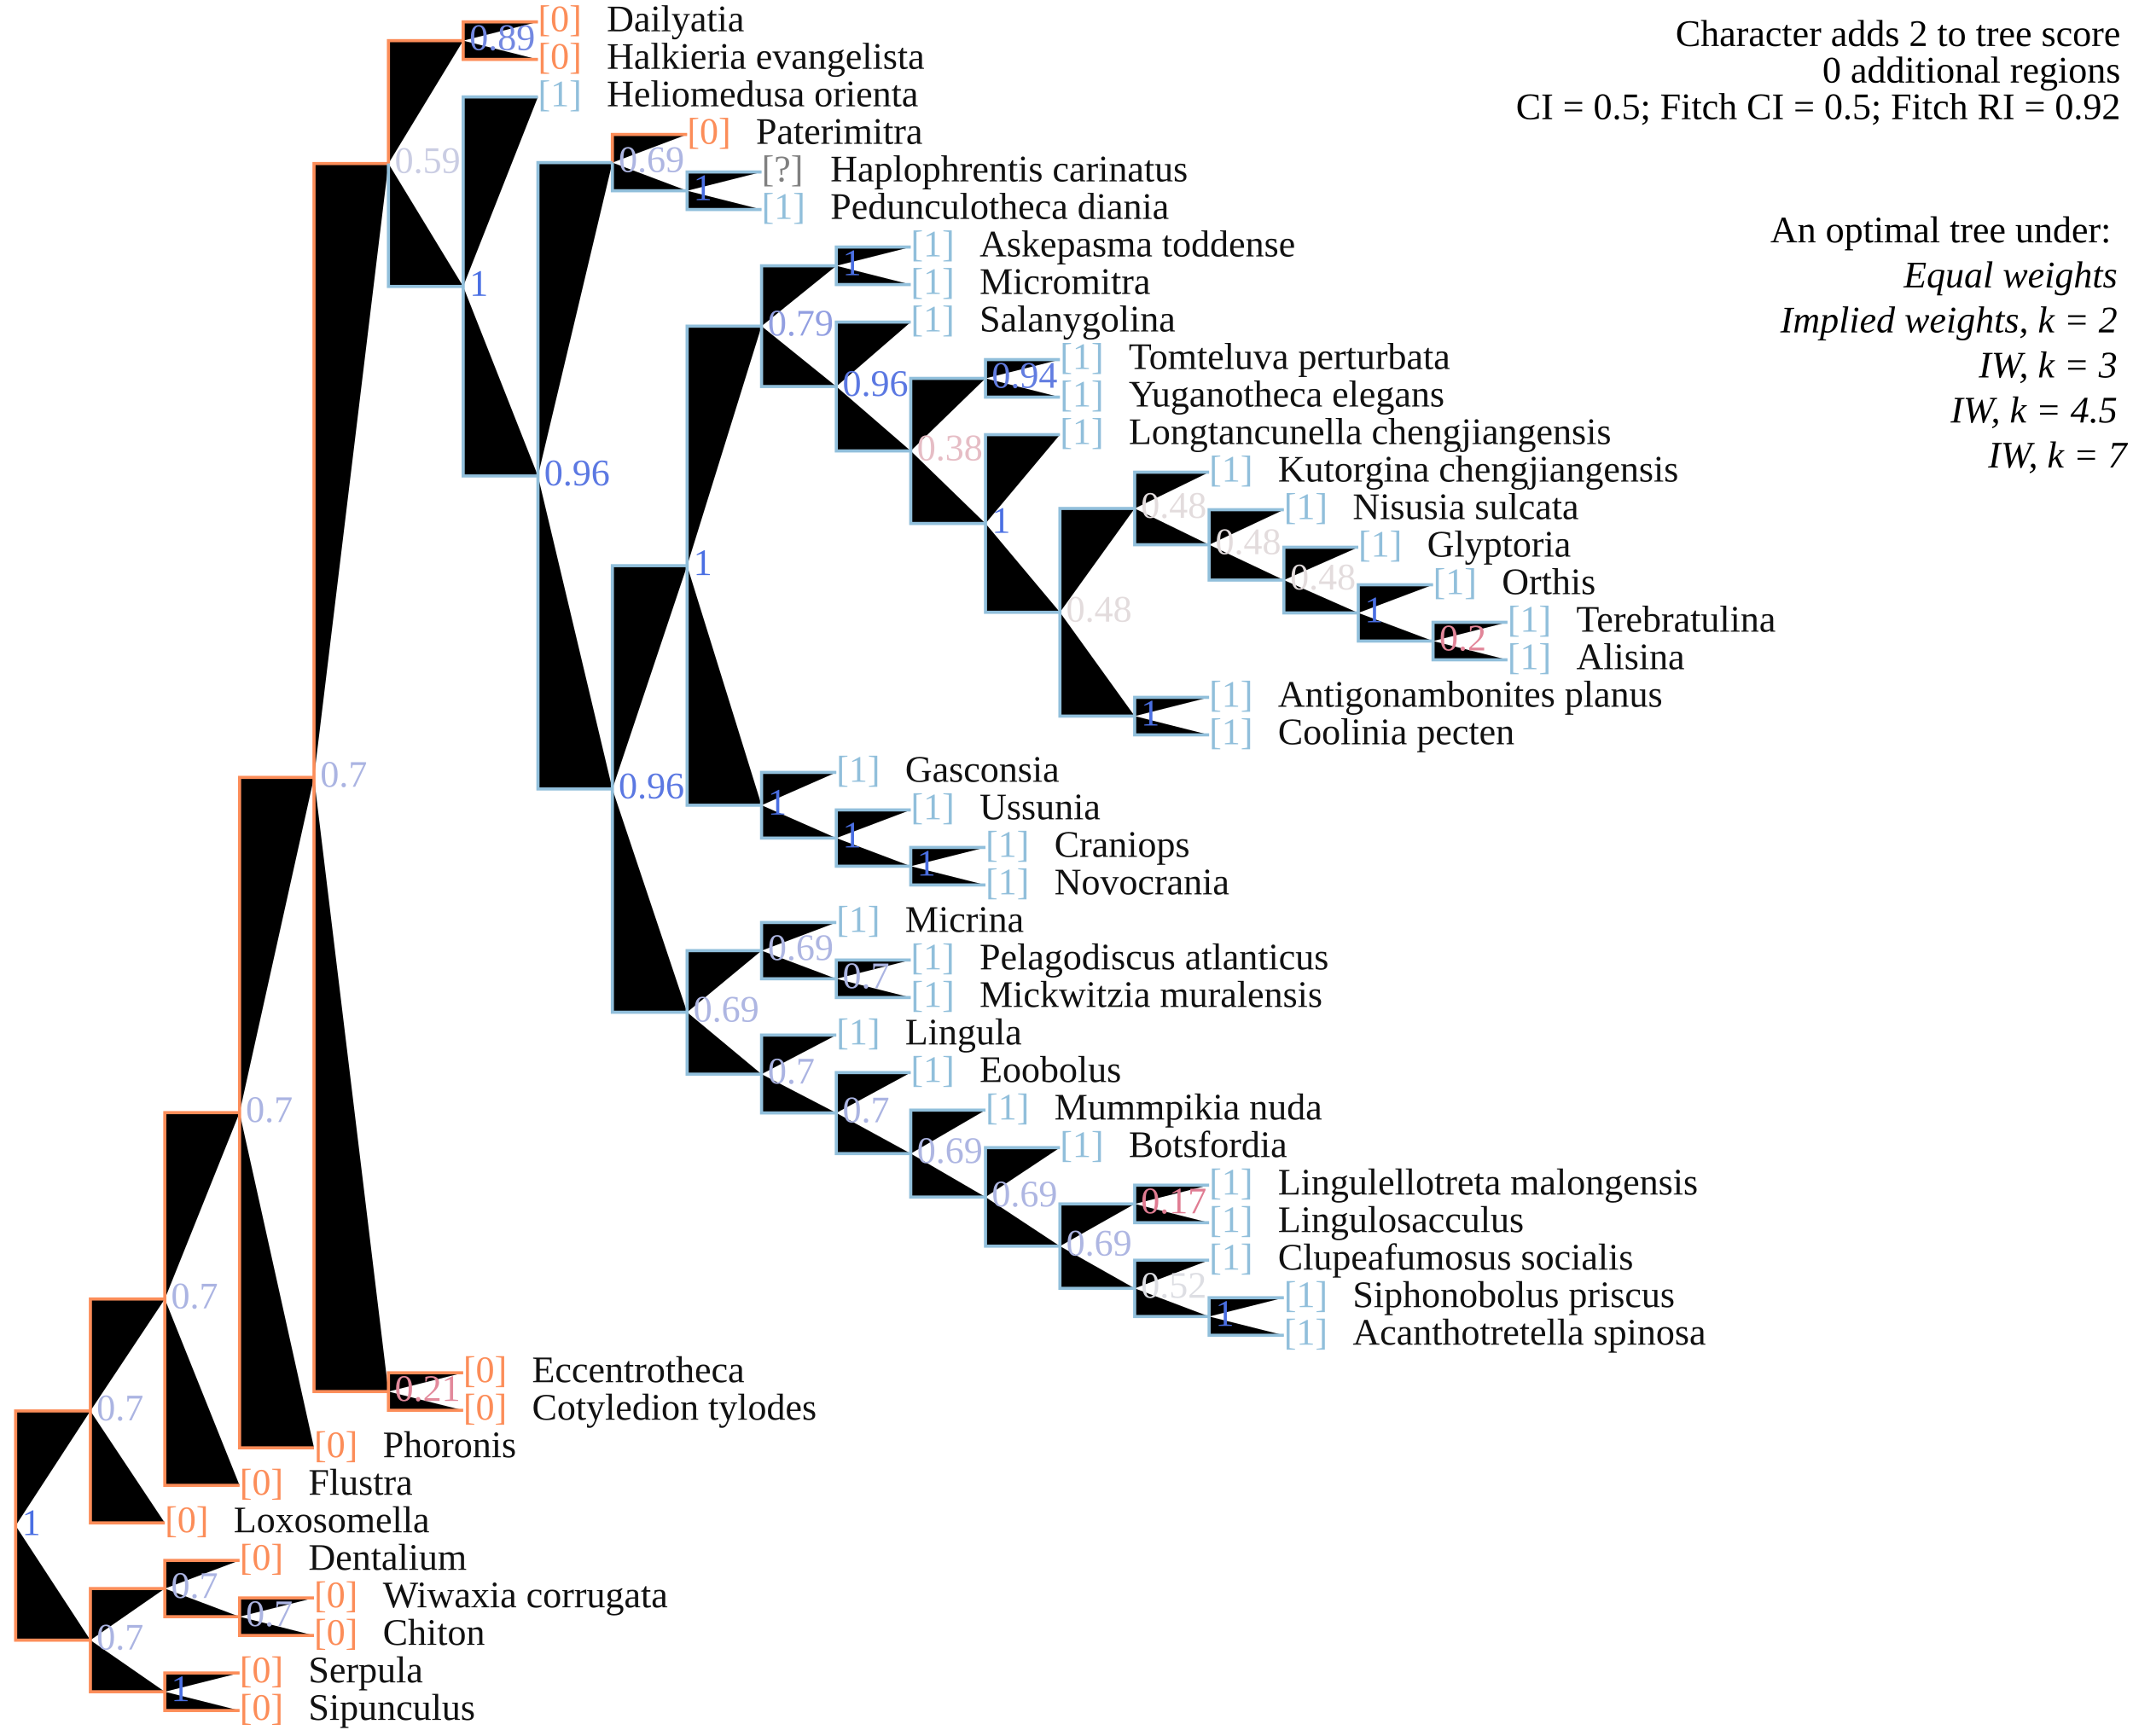
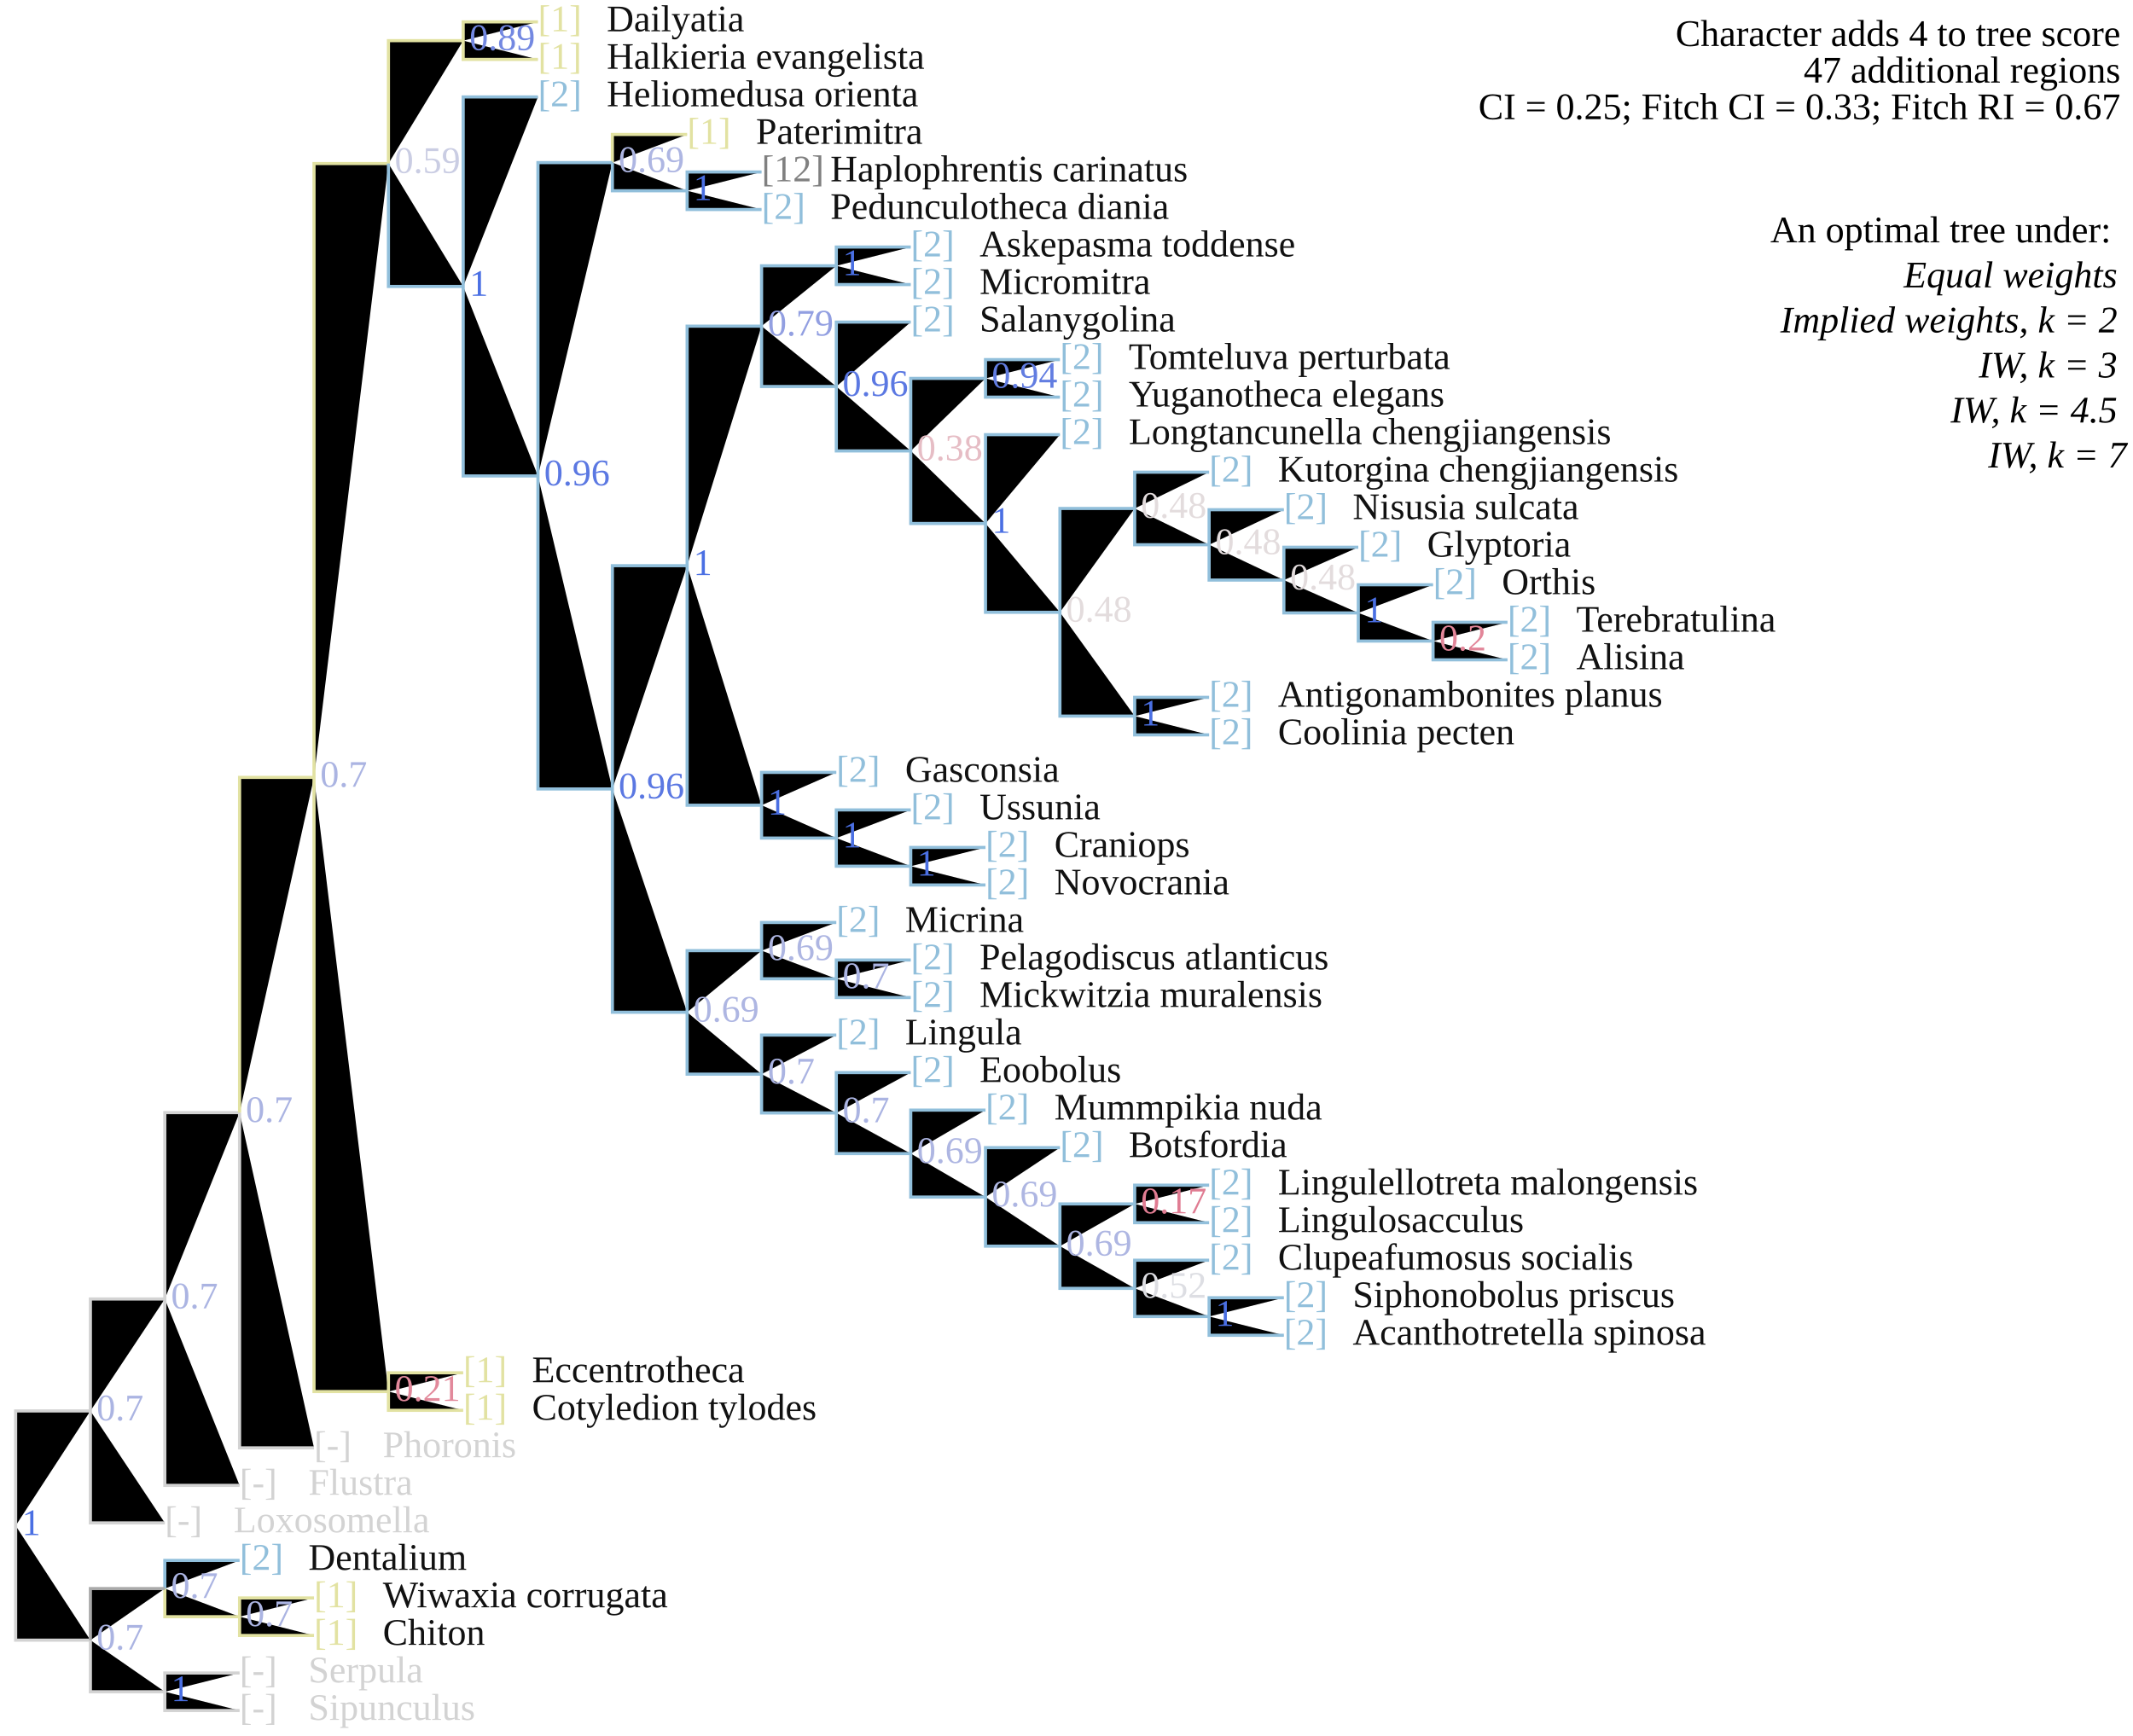
<svg xmlns="http://www.w3.org/2000/svg" version="1.1" width="682" height="555" class="tree" data-char="3">
-   <text x="678" y="14.7" text-anchor="end" class="stepsLabel">Character adds <tspan class="score">2</tspan> to tree score</text>
+   <text x="678" y="14.7" text-anchor="end" class="stepsLabel">Character adds <tspan class="score">4</tspan> to tree score</text>
  <text x="678" y="26.4" text-anchor="end" class="stepsLabel">
-     <tspan class="score">0</tspan> additional regions</text>
-   <text x="678" y="38.1" text-anchor="end" class="stepsLabel">CI = 0.5; Fitch CI = 0.5; Fitch RI = 0.92</text>
+     <tspan class="score">47</tspan> additional regions</text>
+   <text x="678" y="38.1" text-anchor="end" class="stepsLabel">CI = 0.25; Fitch CI = 0.33; Fitch RI = 0.67</text>
  <text x="678" y="61.5" text-anchor="end" class="stepsLabel">
    <tspan dy="16">An optimal tree under:</tspan>
    <tspan x="680" style="font-style:italic" class="thisAn" dy="1.2em">Equal weights</tspan>
    <tspan x="680" style="font-style:italic" class="notThisAn" dy="1.2em">Implied weights, k = 2</tspan>
    <tspan x="680" style="font-style:italic" class="notThisAn" dy="1.2em">IW, k = 3</tspan>
    <tspan x="680" style="font-style:italic" class="notThisAn" dy="1.2em">IW, k = 4.5</tspan>
    <tspan x="680" style="font-style:italic" class="notThisAn" dy="1.2em">IW, k = 7</tspan>
  </text>
-   <text x="76.6" y="538" fill="#fc8d59" class="flag">[0]</text>
-   <text x="98.6" y="538" fill="#111" class="taxonLabel">Serpula</text>
-   <text x="76.6" y="550" fill="#fc8d59" class="flag">[0]</text>
-   <text x="98.6" y="550" fill="#111" class="taxonLabel">Sipunculus</text>
-   <text x="100.4" y="514" fill="#fc8d59" class="flag">[0]</text>
+   <text x="76.6" y="538" fill="lightgrey" class="flag">[-]</text>
+   <text x="98.6" y="538" fill="#d3d3d3" class="taxonLabel">Serpula</text>
+   <text x="76.6" y="550" fill="lightgrey" class="flag">[-]</text>
+   <text x="98.6" y="550" fill="#d3d3d3" class="taxonLabel">Sipunculus</text>
+   <text x="100.4" y="514" fill="#e2e2a2" class="flag">[1]</text>
  <text x="122.4" y="514" fill="#111" class="taxonLabel">Wiwaxia corrugata</text>
-   <text x="100.4" y="526" fill="#fc8d59" class="flag">[0]</text>
+   <text x="100.4" y="526" fill="#e2e2a2" class="flag">[1]</text>
  <text x="122.4" y="526" fill="#111" class="taxonLabel">Chiton</text>
-   <text x="76.6" y="502" fill="#fc8d59" class="flag">[0]</text>
+   <text x="76.6" y="502" fill="#91bfdb" class="flag">[2]</text>
  <text x="98.6" y="502" fill="#111" class="taxonLabel">Dentalium</text>
-   <text x="148.1" y="442" fill="#fc8d59" class="flag">[0]</text>
+   <text x="148.1" y="442" fill="#e2e2a2" class="flag">[1]</text>
  <text x="170.1" y="442" fill="#111" class="taxonLabel">Eccentrotheca</text>
-   <text x="148.1" y="454" fill="#fc8d59" class="flag">[0]</text>
+   <text x="148.1" y="454" fill="#e2e2a2" class="flag">[1]</text>
  <text x="170.1" y="454" fill="#111" class="taxonLabel">Cotyledion tylodes</text>
-   <text x="410.5" y="418" fill="#91bfdb" class="flag">[1]</text>
+   <text x="410.5" y="418" fill="#91bfdb" class="flag">[2]</text>
  <text x="432.5" y="418" fill="#111" class="taxonLabel">Siphonobolus priscus</text>
-   <text x="410.5" y="430" fill="#91bfdb" class="flag">[1]</text>
+   <text x="410.5" y="430" fill="#91bfdb" class="flag">[2]</text>
  <text x="432.5" y="430" fill="#111" class="taxonLabel">Acanthotretella spinosa</text>
-   <text x="386.6" y="406" fill="#91bfdb" class="flag">[1]</text>
+   <text x="386.6" y="406" fill="#91bfdb" class="flag">[2]</text>
  <text x="408.6" y="406" fill="#111" class="taxonLabel">Clupeafumosus socialis</text>
-   <text x="386.6" y="382" fill="#91bfdb" class="flag">[1]</text>
+   <text x="386.6" y="382" fill="#91bfdb" class="flag">[2]</text>
  <text x="408.6" y="382" fill="#111" class="taxonLabel">Lingulellotreta malongensis</text>
-   <text x="386.6" y="394" fill="#91bfdb" class="flag">[1]</text>
+   <text x="386.6" y="394" fill="#91bfdb" class="flag">[2]</text>
  <text x="408.6" y="394" fill="#111" class="taxonLabel">Lingulosacculus</text>
-   <text x="338.9" y="370" fill="#91bfdb" class="flag">[1]</text>
+   <text x="338.9" y="370" fill="#91bfdb" class="flag">[2]</text>
  <text x="360.9" y="370" fill="#111" class="taxonLabel">Botsfordia</text>
-   <text x="315.1" y="358" fill="#91bfdb" class="flag">[1]</text>
+   <text x="315.1" y="358" fill="#91bfdb" class="flag">[2]</text>
  <text x="337.1" y="358" fill="#111" class="taxonLabel">Mummpikia nuda</text>
-   <text x="291.2" y="346" fill="#91bfdb" class="flag">[1]</text>
+   <text x="291.2" y="346" fill="#91bfdb" class="flag">[2]</text>
  <text x="313.2" y="346" fill="#111" class="taxonLabel">Eoobolus</text>
-   <text x="267.4" y="334" fill="#91bfdb" class="flag">[1]</text>
+   <text x="267.4" y="334" fill="#91bfdb" class="flag">[2]</text>
  <text x="289.4" y="334" fill="#111" class="taxonLabel">Lingula</text>
-   <text x="291.2" y="310" fill="#91bfdb" class="flag">[1]</text>
+   <text x="291.2" y="310" fill="#91bfdb" class="flag">[2]</text>
  <text x="313.2" y="310" fill="#111" class="taxonLabel">Pelagodiscus atlanticus</text>
-   <text x="291.2" y="322" fill="#91bfdb" class="flag">[1]</text>
+   <text x="291.2" y="322" fill="#91bfdb" class="flag">[2]</text>
  <text x="313.2" y="322" fill="#111" class="taxonLabel">Mickwitzia muralensis</text>
-   <text x="267.4" y="298" fill="#91bfdb" class="flag">[1]</text>
+   <text x="267.4" y="298" fill="#91bfdb" class="flag">[2]</text>
  <text x="289.4" y="298" fill="#111" class="taxonLabel">Micrina</text>
-   <text x="315.1" y="274" fill="#91bfdb" class="flag">[1]</text>
+   <text x="315.1" y="274" fill="#91bfdb" class="flag">[2]</text>
  <text x="337.1" y="274" fill="#111" class="taxonLabel">Craniops</text>
-   <text x="315.1" y="286" fill="#91bfdb" class="flag">[1]</text>
+   <text x="315.1" y="286" fill="#91bfdb" class="flag">[2]</text>
  <text x="337.1" y="286" fill="#111" class="taxonLabel">Novocrania</text>
-   <text x="291.2" y="262" fill="#91bfdb" class="flag">[1]</text>
+   <text x="291.2" y="262" fill="#91bfdb" class="flag">[2]</text>
  <text x="313.2" y="262" fill="#111" class="taxonLabel">Ussunia</text>
-   <text x="267.4" y="250" fill="#91bfdb" class="flag">[1]</text>
+   <text x="267.4" y="250" fill="#91bfdb" class="flag">[2]</text>
  <text x="289.4" y="250" fill="#111" class="taxonLabel">Gasconsia</text>
-   <text x="386.6" y="226" fill="#91bfdb" class="flag">[1]</text>
+   <text x="386.6" y="226" fill="#91bfdb" class="flag">[2]</text>
  <text x="408.6" y="226" fill="#111" class="taxonLabel">Antigonambonites planus</text>
-   <text x="386.6" y="238" fill="#91bfdb" class="flag">[1]</text>
+   <text x="386.6" y="238" fill="#91bfdb" class="flag">[2]</text>
  <text x="408.6" y="238" fill="#111" class="taxonLabel">Coolinia pecten</text>
-   <text x="482" y="202" fill="#91bfdb" class="flag">[1]</text>
+   <text x="482" y="202" fill="#91bfdb" class="flag">[2]</text>
  <text x="504" y="202" fill="#111" class="taxonLabel">Terebratulina</text>
-   <text x="482" y="214" fill="#91bfdb" class="flag">[1]</text>
+   <text x="482" y="214" fill="#91bfdb" class="flag">[2]</text>
  <text x="504" y="214" fill="#111" class="taxonLabel">Alisina</text>
-   <text x="458.2" y="190" fill="#91bfdb" class="flag">[1]</text>
+   <text x="458.2" y="190" fill="#91bfdb" class="flag">[2]</text>
  <text x="480.2" y="190" fill="#111" class="taxonLabel">Orthis</text>
-   <text x="434.3" y="178" fill="#91bfdb" class="flag">[1]</text>
+   <text x="434.3" y="178" fill="#91bfdb" class="flag">[2]</text>
  <text x="456.3" y="178" fill="#111" class="taxonLabel">Glyptoria</text>
-   <text x="410.5" y="166" fill="#91bfdb" class="flag">[1]</text>
+   <text x="410.5" y="166" fill="#91bfdb" class="flag">[2]</text>
  <text x="432.5" y="166" fill="#111" class="taxonLabel">Nisusia sulcata</text>
-   <text x="386.6" y="154" fill="#91bfdb" class="flag">[1]</text>
+   <text x="386.6" y="154" fill="#91bfdb" class="flag">[2]</text>
  <text x="408.6" y="154" fill="#111" class="taxonLabel">Kutorgina chengjiangensis</text>
-   <text x="338.9" y="142" fill="#91bfdb" class="flag">[1]</text>
+   <text x="338.9" y="142" fill="#91bfdb" class="flag">[2]</text>
  <text x="360.9" y="142" fill="#111" class="taxonLabel">Longtancunella chengjiangensis</text>
-   <text x="338.9" y="118" fill="#91bfdb" class="flag">[1]</text>
+   <text x="338.9" y="118" fill="#91bfdb" class="flag">[2]</text>
  <text x="360.9" y="118" fill="#111" class="taxonLabel">Tomteluva perturbata</text>
-   <text x="338.9" y="130" fill="#91bfdb" class="flag">[1]</text>
+   <text x="338.9" y="130" fill="#91bfdb" class="flag">[2]</text>
  <text x="360.9" y="130" fill="#111" class="taxonLabel">Yuganotheca elegans</text>
-   <text x="291.2" y="106" fill="#91bfdb" class="flag">[1]</text>
+   <text x="291.2" y="106" fill="#91bfdb" class="flag">[2]</text>
  <text x="313.2" y="106" fill="#111" class="taxonLabel">Salanygolina</text>
-   <text x="291.2" y="82" fill="#91bfdb" class="flag">[1]</text>
+   <text x="291.2" y="82" fill="#91bfdb" class="flag">[2]</text>
  <text x="313.2" y="82" fill="#111" class="taxonLabel">Askepasma toddense</text>
-   <text x="291.2" y="94" fill="#91bfdb" class="flag">[1]</text>
+   <text x="291.2" y="94" fill="#91bfdb" class="flag">[2]</text>
  <text x="313.2" y="94" fill="#111" class="taxonLabel">Micromitra</text>
-   <text x="243.5" y="58" fill="grey" class="flag">[?]</text>
+   <text x="243.5" y="58" fill="grey" class="flag">[12]</text>
  <text x="265.5" y="58" fill="#111" class="taxonLabel">Haplophrentis carinatus</text>
-   <text x="243.5" y="70" fill="#91bfdb" class="flag">[1]</text>
+   <text x="243.5" y="70" fill="#91bfdb" class="flag">[2]</text>
  <text x="265.5" y="70" fill="#111" class="taxonLabel">Pedunculotheca diania</text>
-   <text x="219.7" y="46" fill="#fc8d59" class="flag">[0]</text>
+   <text x="219.7" y="46" fill="#e2e2a2" class="flag">[1]</text>
  <text x="241.7" y="46" fill="#111" class="taxonLabel">Paterimitra</text>
-   <text x="172" y="34" fill="#91bfdb" class="flag">[1]</text>
+   <text x="172" y="34" fill="#91bfdb" class="flag">[2]</text>
  <text x="194" y="34" fill="#111" class="taxonLabel">Heliomedusa orienta</text>
-   <text x="172" y="10" fill="#fc8d59" class="flag">[0]</text>
+   <text x="172" y="10" fill="#e2e2a2" class="flag">[1]</text>
  <text x="194" y="10" fill="#111" class="taxonLabel">Dailyatia</text>
-   <text x="172" y="22" fill="#fc8d59" class="flag">[0]</text>
+   <text x="172" y="22" fill="#e2e2a2" class="flag">[1]</text>
  <text x="194" y="22" fill="#111" class="taxonLabel">Halkieria evangelista</text>
-   <text x="100.4" y="466" fill="#fc8d59" class="flag">[0]</text>
-   <text x="122.4" y="466" fill="#111" class="taxonLabel">Phoronis</text>
-   <text x="76.6" y="478" fill="#fc8d59" class="flag">[0]</text>
-   <text x="98.6" y="478" fill="#111" class="taxonLabel">Flustra</text>
-   <text x="52.7" y="490" fill="#fc8d59" class="flag">[0]</text>
-   <text x="74.7" y="490" fill="#111" class="taxonLabel">Loxosomella</text>
-   <path d="M5,487.9V451.2H28.9M28.9,451.2V415.4H52.7M52.7,415.4V355.8H76.6M76.6,355.8V248.6H100.4M100.4,248.6V52.3H124.2M124.2,52.3V13H148.1M148.1,13V7H172M148.1,13V19H172M195.8,52V43H219.7M100.4,248.6V445H124.2M124.2,445V439H148.1M124.2,445V451H148.1M76.6,355.8V463H100.4M52.7,415.4V475H76.6M28.9,451.2V487H52.7M5,487.9V524.5H28.9M28.9,524.5V508H52.7M52.7,508V499H76.6M52.7,508V517H76.6M76.6,517V511H100.4M76.6,517V523H100.4M28.9,524.5V541H52.7M52.7,541V535H76.6M52.7,541V547H76.6" stroke="#fc8d59" />
-   <path d="M124.2,52.3V91.6H148.1M148.1,91.6V31H172M148.1,91.6V152.2H172M172,152.2V52H195.8M195.8,52V61H219.7M219.7,61V55H243.5M219.7,61V67H243.5M172,152.2V252.3H195.8M195.8,252.3V180.9H219.7M219.7,180.9V104.3H243.5M243.5,104.3V85H267.4M267.4,85V79H291.2M267.4,85V91H291.2M243.5,104.3V123.6H267.4M267.4,123.6V103H291.2M267.4,123.6V144.2H291.2M291.2,144.2V121H315.1M315.1,121V115H338.9M315.1,121V127H338.9M291.2,144.2V167.4H315.1M315.1,167.4V139H338.9M315.1,167.4V195.8H338.9M338.9,195.8V162.6H362.8M362.8,162.6V151H386.6M362.8,162.6V174.2H386.6M386.6,174.2V163H410.5M386.6,174.2V185.5H410.5M410.5,185.5V175H434.3M410.5,185.5V196H434.3M434.3,196V187H458.2M434.3,196V205H458.2M458.2,205V199H482M458.2,205V211H482M338.9,195.8V229H362.8M362.8,229V223H386.6M362.8,229V235H386.6M219.7,180.9V257.5H243.5M243.5,257.5V247H267.4M243.5,257.5V268H267.4M267.4,268V259H291.2M267.4,268V277H291.2M291.2,277V271H315.1M291.2,277V283H315.1M195.8,252.3V323.7H219.7M219.7,323.7V304H243.5M243.5,304V295H267.4M243.5,304V313H267.4M267.4,313V307H291.2M267.4,313V319H291.2M219.7,323.7V343.5H243.5M243.5,343.5V331H267.4M243.5,343.5V355.9H267.4M267.4,355.9V343H291.2M267.4,355.9V368.9H291.2M291.2,368.9V355H315.1M291.2,368.9V382.8H315.1M315.1,382.8V367H338.9M315.1,382.8V398.5H338.9M338.9,398.5V385H362.8M362.8,385V379H386.6M362.8,385V391H386.6M338.9,398.5V412H362.8M362.8,412V403H386.6M362.8,412V421H386.6M386.6,421V415H410.5M386.6,421V427H410.5" stroke="#91bfdb" />
+   <text x="100.4" y="466" fill="lightgrey" class="flag">[-]</text>
+   <text x="122.4" y="466" fill="#d3d3d3" class="taxonLabel">Phoronis</text>
+   <text x="76.6" y="478" fill="lightgrey" class="flag">[-]</text>
+   <text x="98.6" y="478" fill="#d3d3d3" class="taxonLabel">Flustra</text>
+   <text x="52.7" y="490" fill="lightgrey" class="flag">[-]</text>
+   <text x="74.7" y="490" fill="#d3d3d3" class="taxonLabel">Loxosomella</text>
+   <path d="M5,487.9V451.2H28.9M28.9,451.2V415.4H52.7M52.7,415.4V355.8H76.6M76.6,355.8V463H100.4M52.7,415.4V475H76.6M28.9,451.2V487H52.7M5,487.9V524.5H28.9M28.9,524.5V541H52.7M52.7,541V535H76.6M52.7,541V547H76.6" stroke="lightgrey" class="inapplicable" />
+   <path d="M76.6,355.8V248.6H100.4M100.4,248.6V52.3H124.2M124.2,52.3V13H148.1M148.1,13V7H172M148.1,13V19H172M195.8,52V43H219.7M100.4,248.6V445H124.2M124.2,445V439H148.1M124.2,445V451H148.1M52.7,508V517H76.6M76.6,517V511H100.4M76.6,517V523H100.4" stroke="#e2e2a2" />
+   <path d="M124.2,52.3V91.6H148.1M148.1,91.6V31H172M148.1,91.6V152.2H172M172,152.2V52H195.8M195.8,52V61H219.7M219.7,61V55H243.5M219.7,61V67H243.5M172,152.2V252.3H195.8M195.8,252.3V180.9H219.7M219.7,180.9V104.3H243.5M243.5,104.3V85H267.4M267.4,85V79H291.2M267.4,85V91H291.2M243.5,104.3V123.6H267.4M267.4,123.6V103H291.2M267.4,123.6V144.2H291.2M291.2,144.2V121H315.1M315.1,121V115H338.9M315.1,121V127H338.9M291.2,144.2V167.4H315.1M315.1,167.4V139H338.9M315.1,167.4V195.8H338.9M338.9,195.8V162.6H362.8M362.8,162.6V151H386.6M362.8,162.6V174.2H386.6M386.6,174.2V163H410.5M386.6,174.2V185.5H410.5M410.5,185.5V175H434.3M410.5,185.5V196H434.3M434.3,196V187H458.2M434.3,196V205H458.2M458.2,205V199H482M458.2,205V211H482M338.9,195.8V229H362.8M362.8,229V223H386.6M362.8,229V235H386.6M219.7,180.9V257.5H243.5M243.5,257.5V247H267.4M243.5,257.5V268H267.4M267.4,268V259H291.2M267.4,268V277H291.2M291.2,277V271H315.1M291.2,277V283H315.1M195.8,252.3V323.7H219.7M219.7,323.7V304H243.5M243.5,304V295H267.4M243.5,304V313H267.4M267.4,313V307H291.2M267.4,313V319H291.2M219.7,323.7V343.5H243.5M243.5,343.5V331H267.4M243.5,343.5V355.9H267.4M267.4,355.9V343H291.2M267.4,355.9V368.9H291.2M291.2,368.9V355H315.1M291.2,368.9V382.8H315.1M315.1,382.8V367H338.9M315.1,382.8V398.5H338.9M338.9,398.5V385H362.8M362.8,385V379H386.6M362.8,385V391H386.6M338.9,398.5V412H362.8M362.8,412V403H386.6M362.8,412V421H386.6M386.6,421V415H410.5M386.6,421V427H410.5M52.7,508V499H76.6" stroke="#91bfdb" />
+   <path d="M28.9,524.5V508H52.7" stroke="darkgrey" />
  <text x="7" y="490.9" class="node" fill="#4A6FE3">1</text>
  <text x="30.9" y="454.2" class="node" fill="#ABB4E2">0.7</text>
  <text x="54.7" y="418.4" class="node" fill="#ABB4E2">0.7</text>
  <text x="78.6" y="358.8" class="node" fill="#ABB4E2">0.7</text>
  <text x="102.4" y="251.6" class="node" fill="#ABB4E2">0.7</text>
  <text x="126.2" y="55.3" class="node" fill="#CACDE3">0.59</text>
  <text x="150.1" y="16" class="node" fill="#7388E1">0.89</text>
  <text x="150.1" y="94.6" class="node" fill="#4A6FE3">1</text>
  <text x="174" y="155.2" class="node" fill="#5B78E2">0.96</text>
  <text x="197.8" y="55" class="node" fill="#AEB6E2">0.69</text>
  <text x="221.7" y="64" class="node" fill="#4A6FE3">1</text>
  <text x="197.8" y="255.3" class="node" fill="#5B78E2">0.96</text>
  <text x="221.7" y="183.9" class="node" fill="#4A6FE3">1</text>
  <text x="245.5" y="107.3" class="node" fill="#929FE1">0.79</text>
  <text x="269.4" y="88" class="node" fill="#4A6FE3">1</text>
  <text x="269.4" y="126.6" class="node" fill="#5B78E2">0.96</text>
  <text x="293.2" y="147.2" class="node" fill="#E6BDC5">0.38</text>
  <text x="317.1" y="124" class="node" fill="#627DE1">0.94</text>
  <text x="317.1" y="170.4" class="node" fill="#4A6FE3">1</text>
  <text x="340.9" y="198.8" class="node" fill="#E3DCDD">0.48</text>
  <text x="364.8" y="165.6" class="node" fill="#E3DCDD">0.48</text>
  <text x="388.6" y="177.2" class="node" fill="#E3DCDD">0.48</text>
  <text x="412.5" y="188.5" class="node" fill="#E3DCDD">0.48</text>
  <text x="436.3" y="199" class="node" fill="#4A6FE3">1</text>
  <text x="460.2" y="208" class="node" fill="#E28699">0.2</text>
  <text x="364.8" y="232" class="node" fill="#4A6FE3">1</text>
  <text x="245.5" y="260.5" class="node" fill="#4A6FE3">1</text>
  <text x="269.4" y="271" class="node" fill="#4A6FE3">1</text>
  <text x="293.2" y="280" class="node" fill="#4A6FE3">1</text>
  <text x="221.7" y="326.7" class="node" fill="#AEB6E2">0.69</text>
  <text x="245.5" y="307" class="node" fill="#AEB6E2">0.69</text>
  <text x="269.4" y="316" class="node" fill="#ABB4E2">0.7</text>
  <text x="245.5" y="346.5" class="node" fill="#ABB4E2">0.7</text>
  <text x="269.4" y="358.9" class="node" fill="#ABB4E2">0.7</text>
  <text x="293.2" y="371.9" class="node" fill="#AEB6E2">0.69</text>
  <text x="317.1" y="385.8" class="node" fill="#AEB6E2">0.69</text>
  <text x="340.9" y="401.5" class="node" fill="#AEB6E2">0.69</text>
  <text x="364.8" y="388" class="node" fill="#E07C92">0.17</text>
  <text x="364.8" y="415" class="node" fill="#DDDEE3">0.52</text>
  <text x="388.6" y="424" class="node" fill="#4A6FE3">1</text>
  <text x="126.2" y="448" class="node" fill="#E2899B">0.21</text>
  <text x="30.9" y="527.5" class="node" fill="#ABB4E2">0.7</text>
  <text x="54.7" y="511" class="node" fill="#ABB4E2">0.7</text>
  <text x="78.6" y="520" class="node" fill="#ABB4E2">0.7</text>
  <text x="54.7" y="544" class="node" fill="#4A6FE3">1</text>
</svg>
